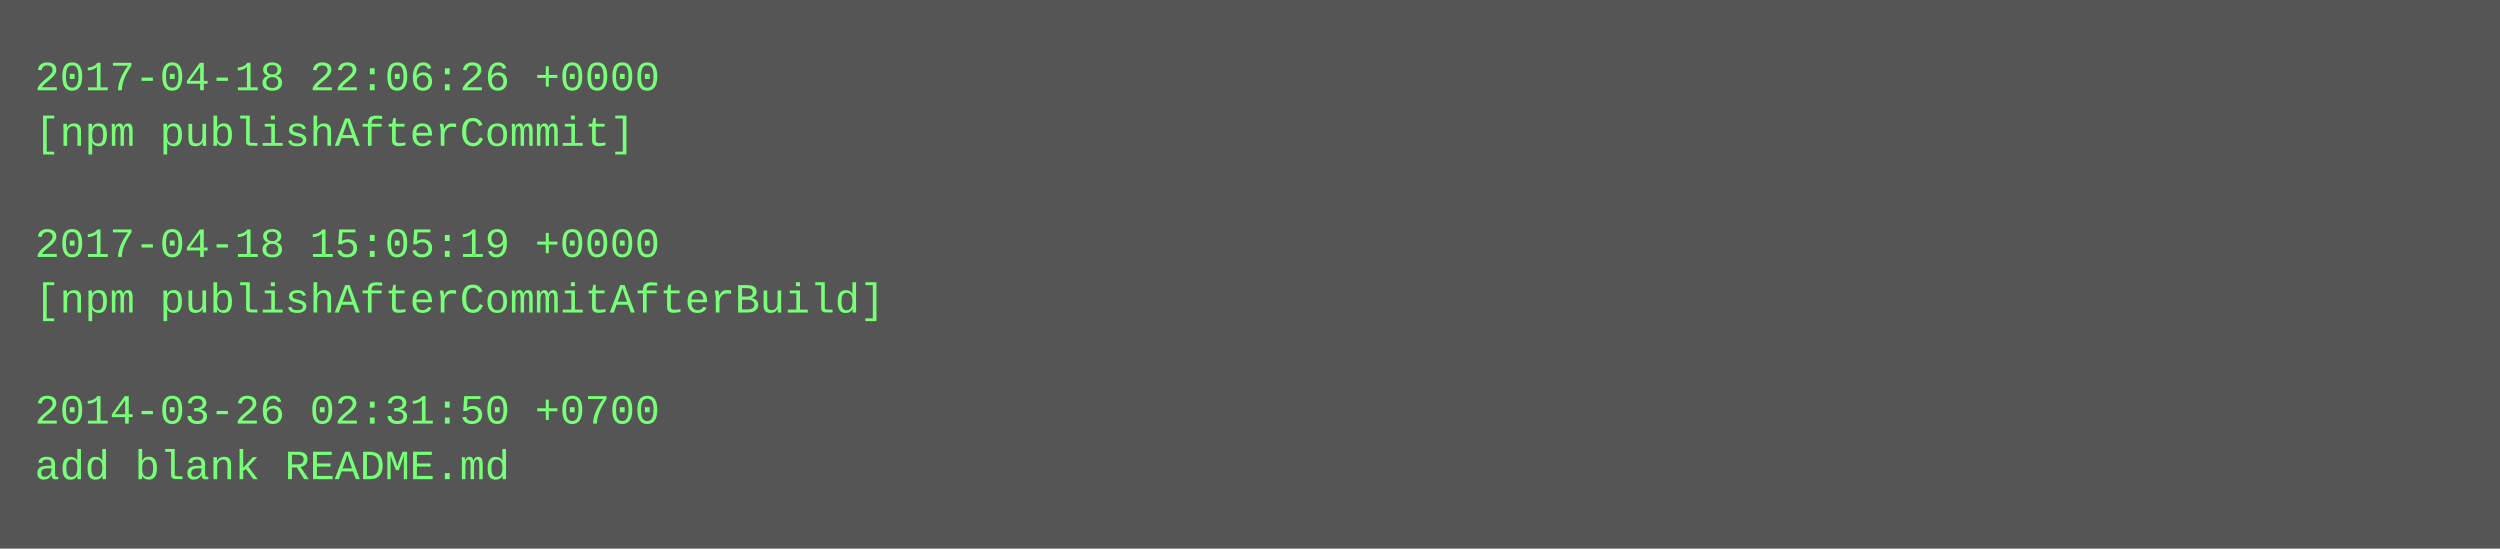
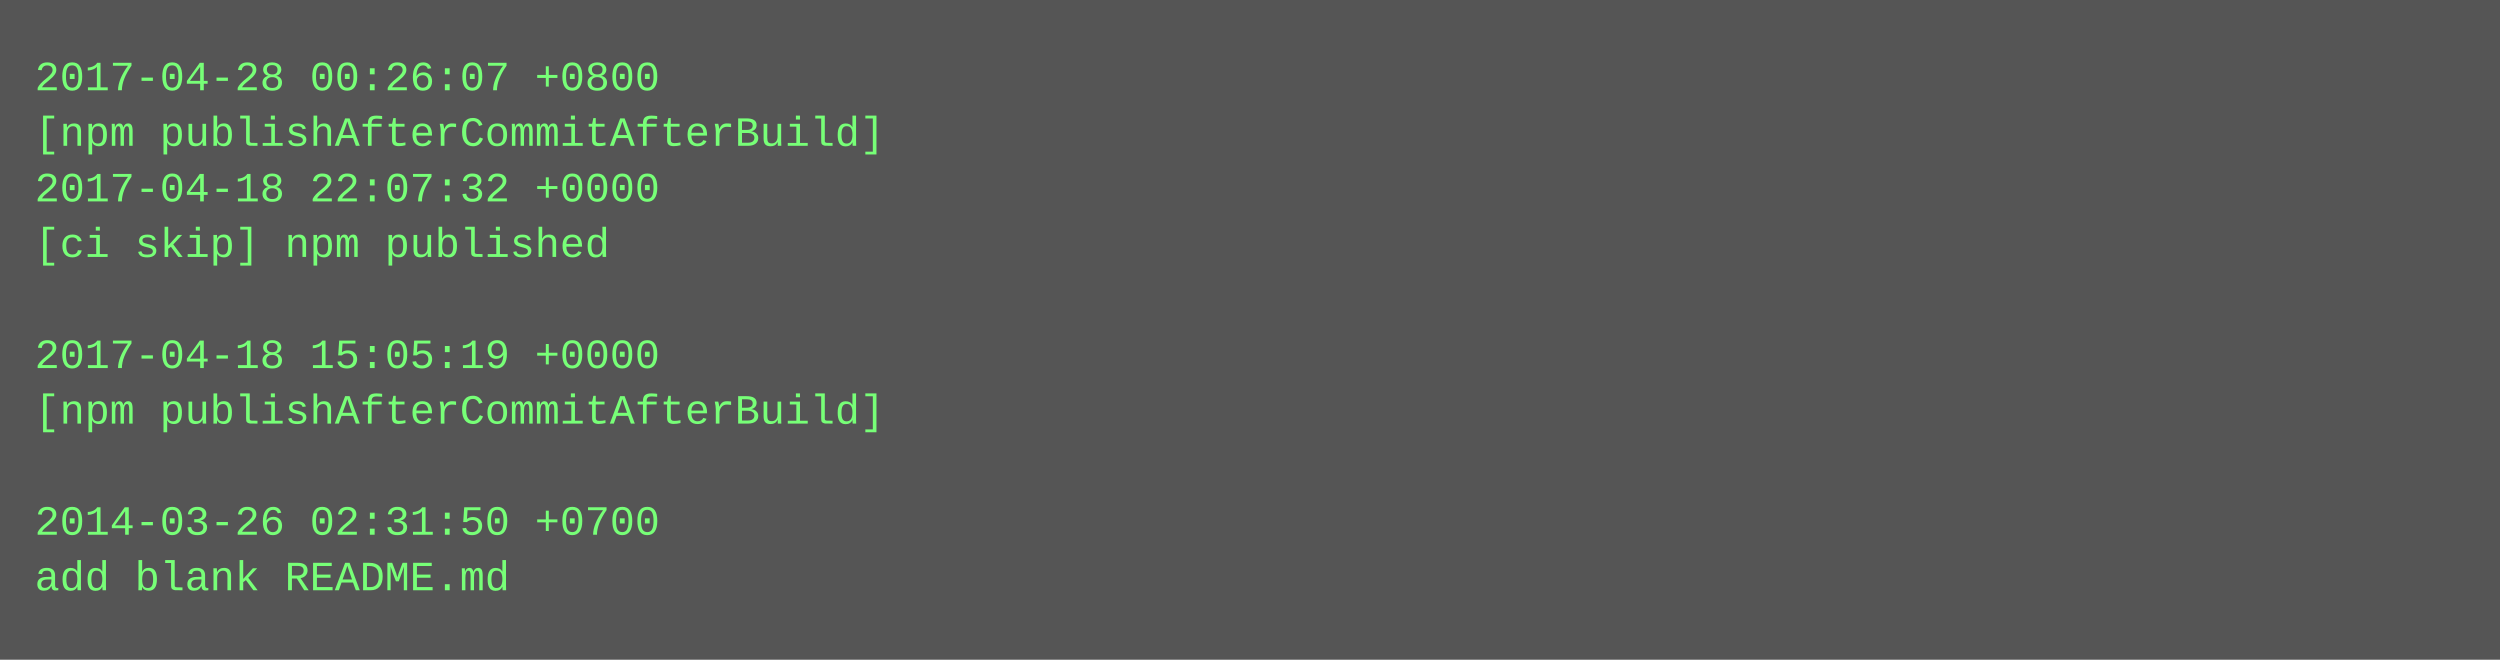
- <svg xmlns="http://www.w3.org/2000/svg" height="158" width="720">
-   <rect height="158" fill="#555" width="720" />
+ <svg xmlns="http://www.w3.org/2000/svg" height="190" width="720">
+   <rect height="190" fill="#555" width="720" />
  <text fill="#7f7" font-family="Courier New" font-size="12" xml:space="preserve">
-     <tspan x="10" y="26">2017-04-18 22:06:26 +0000</tspan>
-     <tspan x="10" y="42">[npm publishAfterCommit]</tspan>
-     <tspan x="10" y="58" />
-     <tspan x="10" y="74">2017-04-18 15:05:19 +0000</tspan>
-     <tspan x="10" y="90">[npm publishAfterCommitAfterBuild]</tspan>
-     <tspan x="10" y="106" />
-     <tspan x="10" y="122">2014-03-26 02:31:50 +0700</tspan>
-     <tspan x="10" y="138">add blank README.md</tspan>
+     <tspan x="10" y="26">2017-04-28 00:26:07 +0800</tspan>
+     <tspan x="10" y="42">[npm publishAfterCommitAfterBuild]</tspan>
+     <tspan x="10" y="58">2017-04-18 22:07:32 +0000</tspan>
+     <tspan x="10" y="74">[ci skip] npm published</tspan>
+     <tspan x="10" y="90" />
+     <tspan x="10" y="106">2017-04-18 15:05:19 +0000</tspan>
+     <tspan x="10" y="122">[npm publishAfterCommitAfterBuild]</tspan>
+     <tspan x="10" y="138" />
+     <tspan x="10" y="154">2014-03-26 02:31:50 +0700</tspan>
+     <tspan x="10" y="170">add blank README.md</tspan>
  </text>
</svg>
